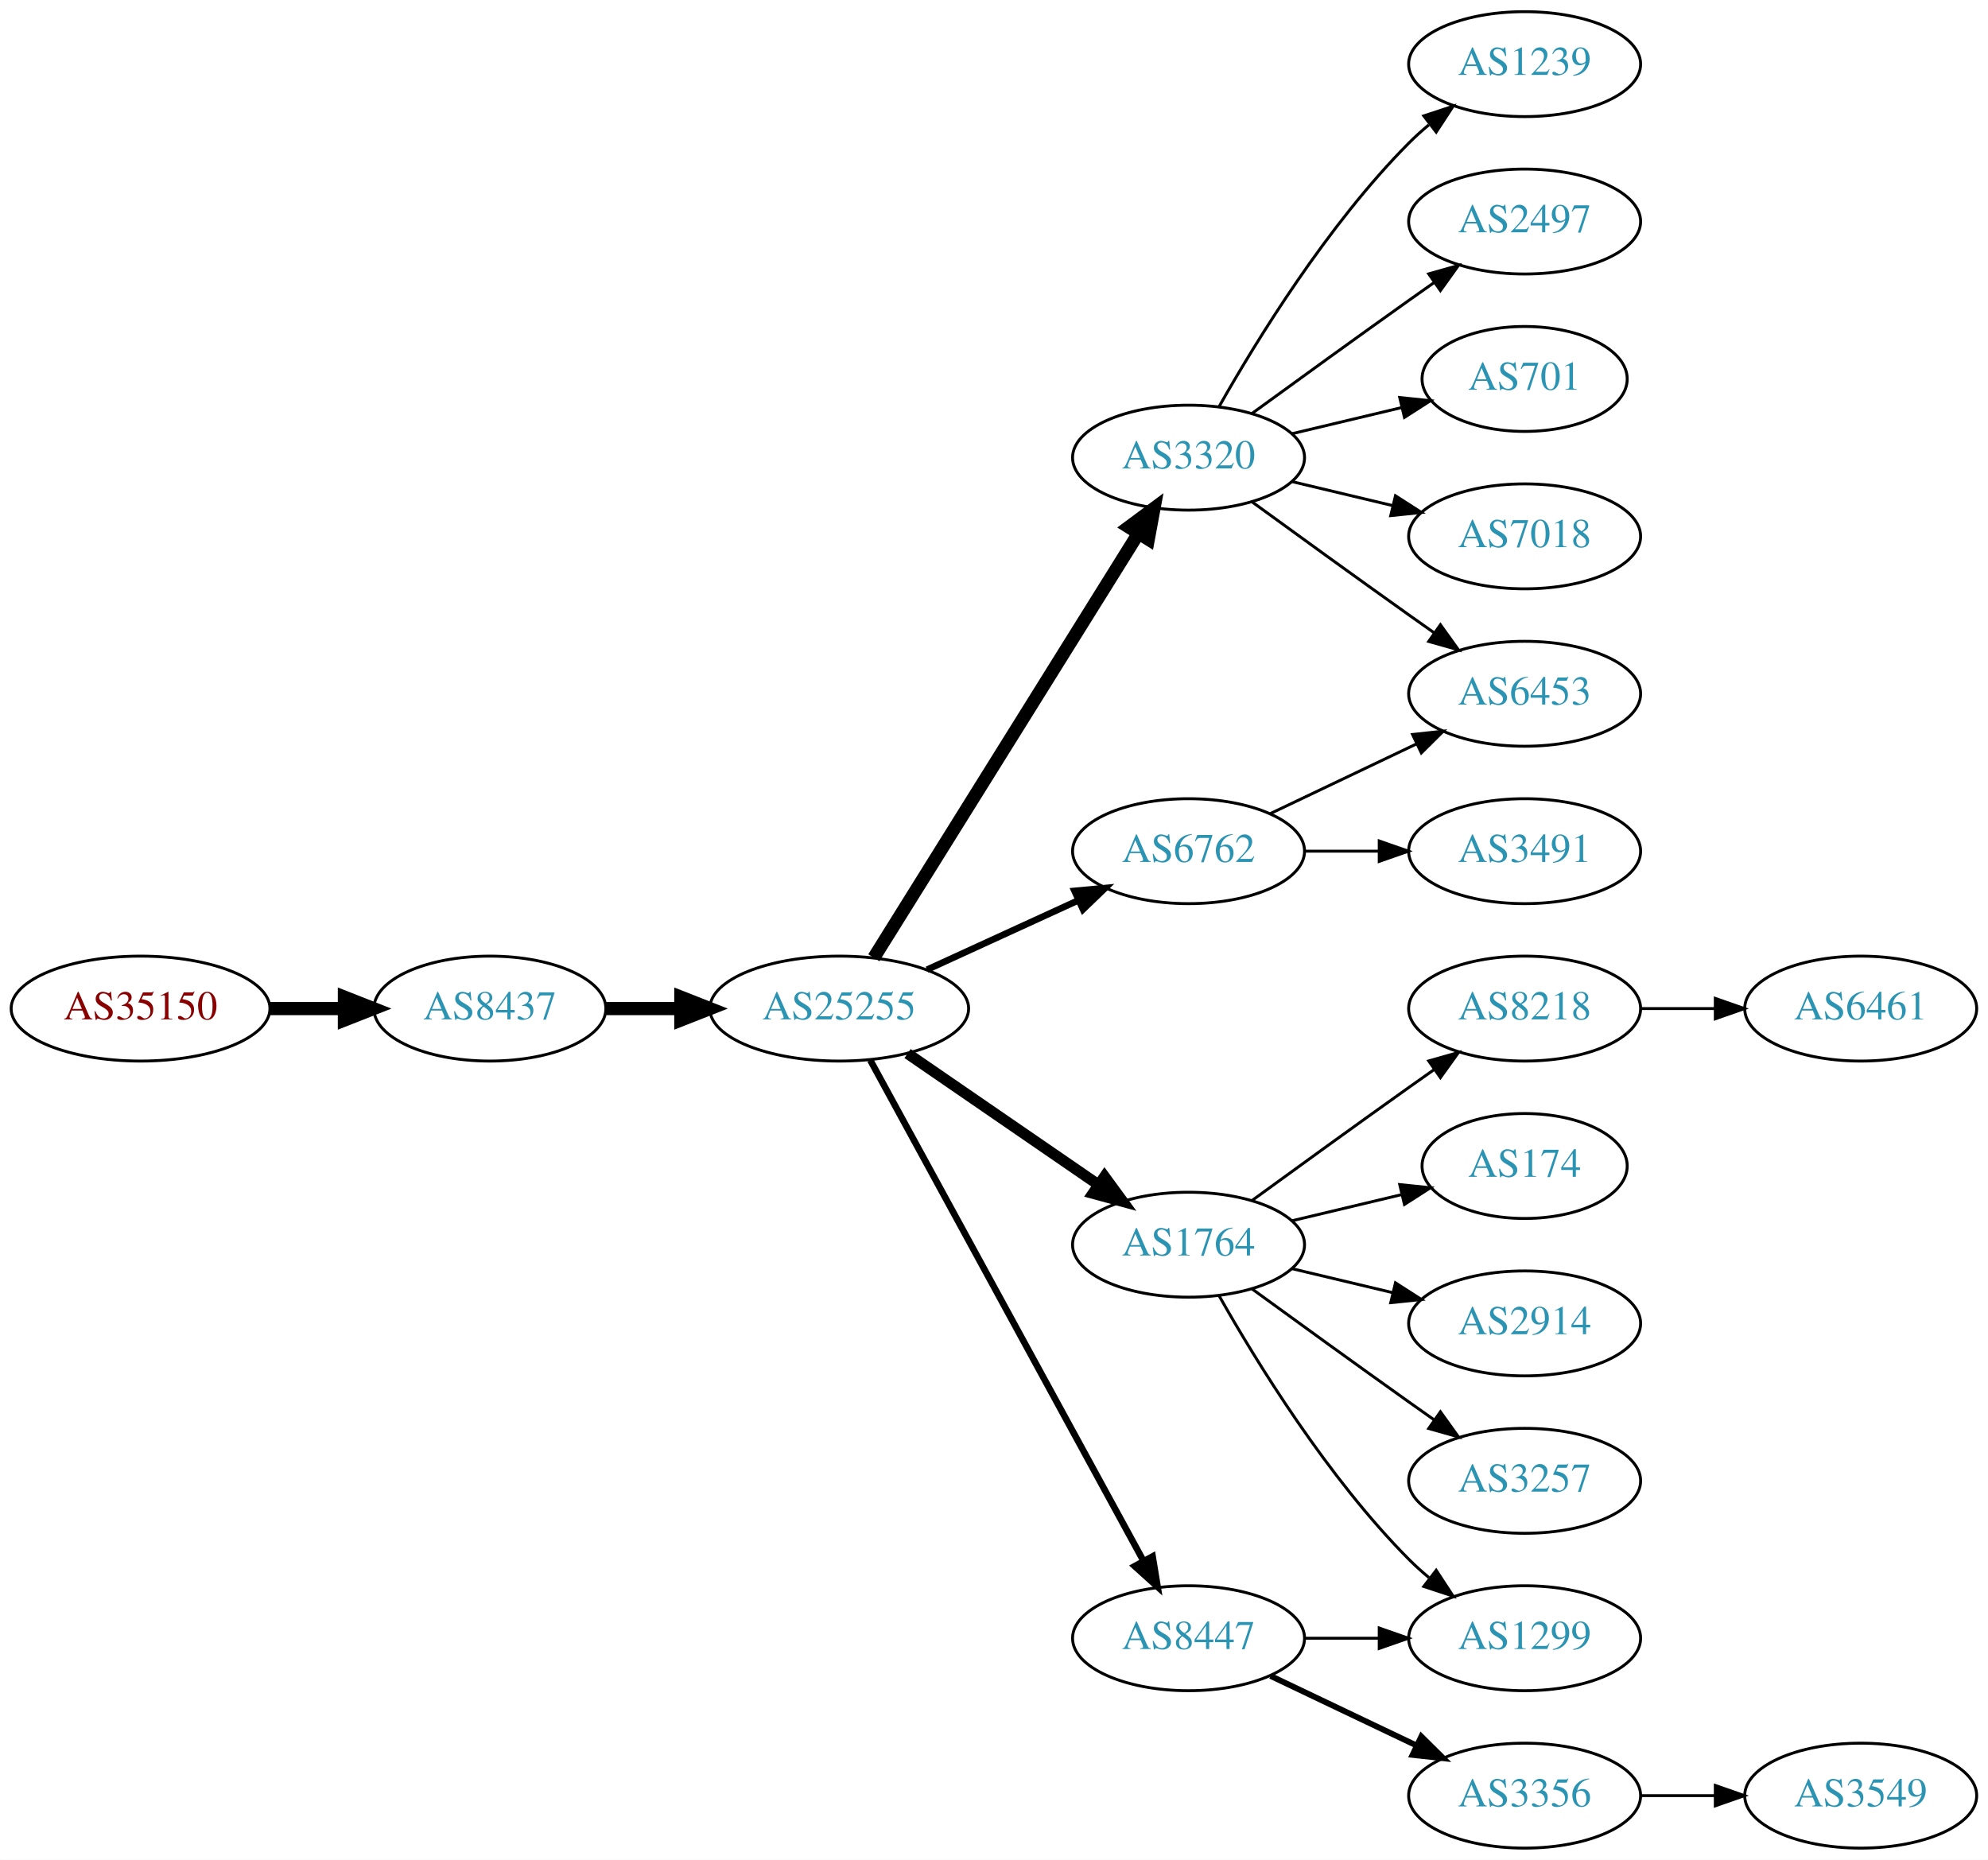
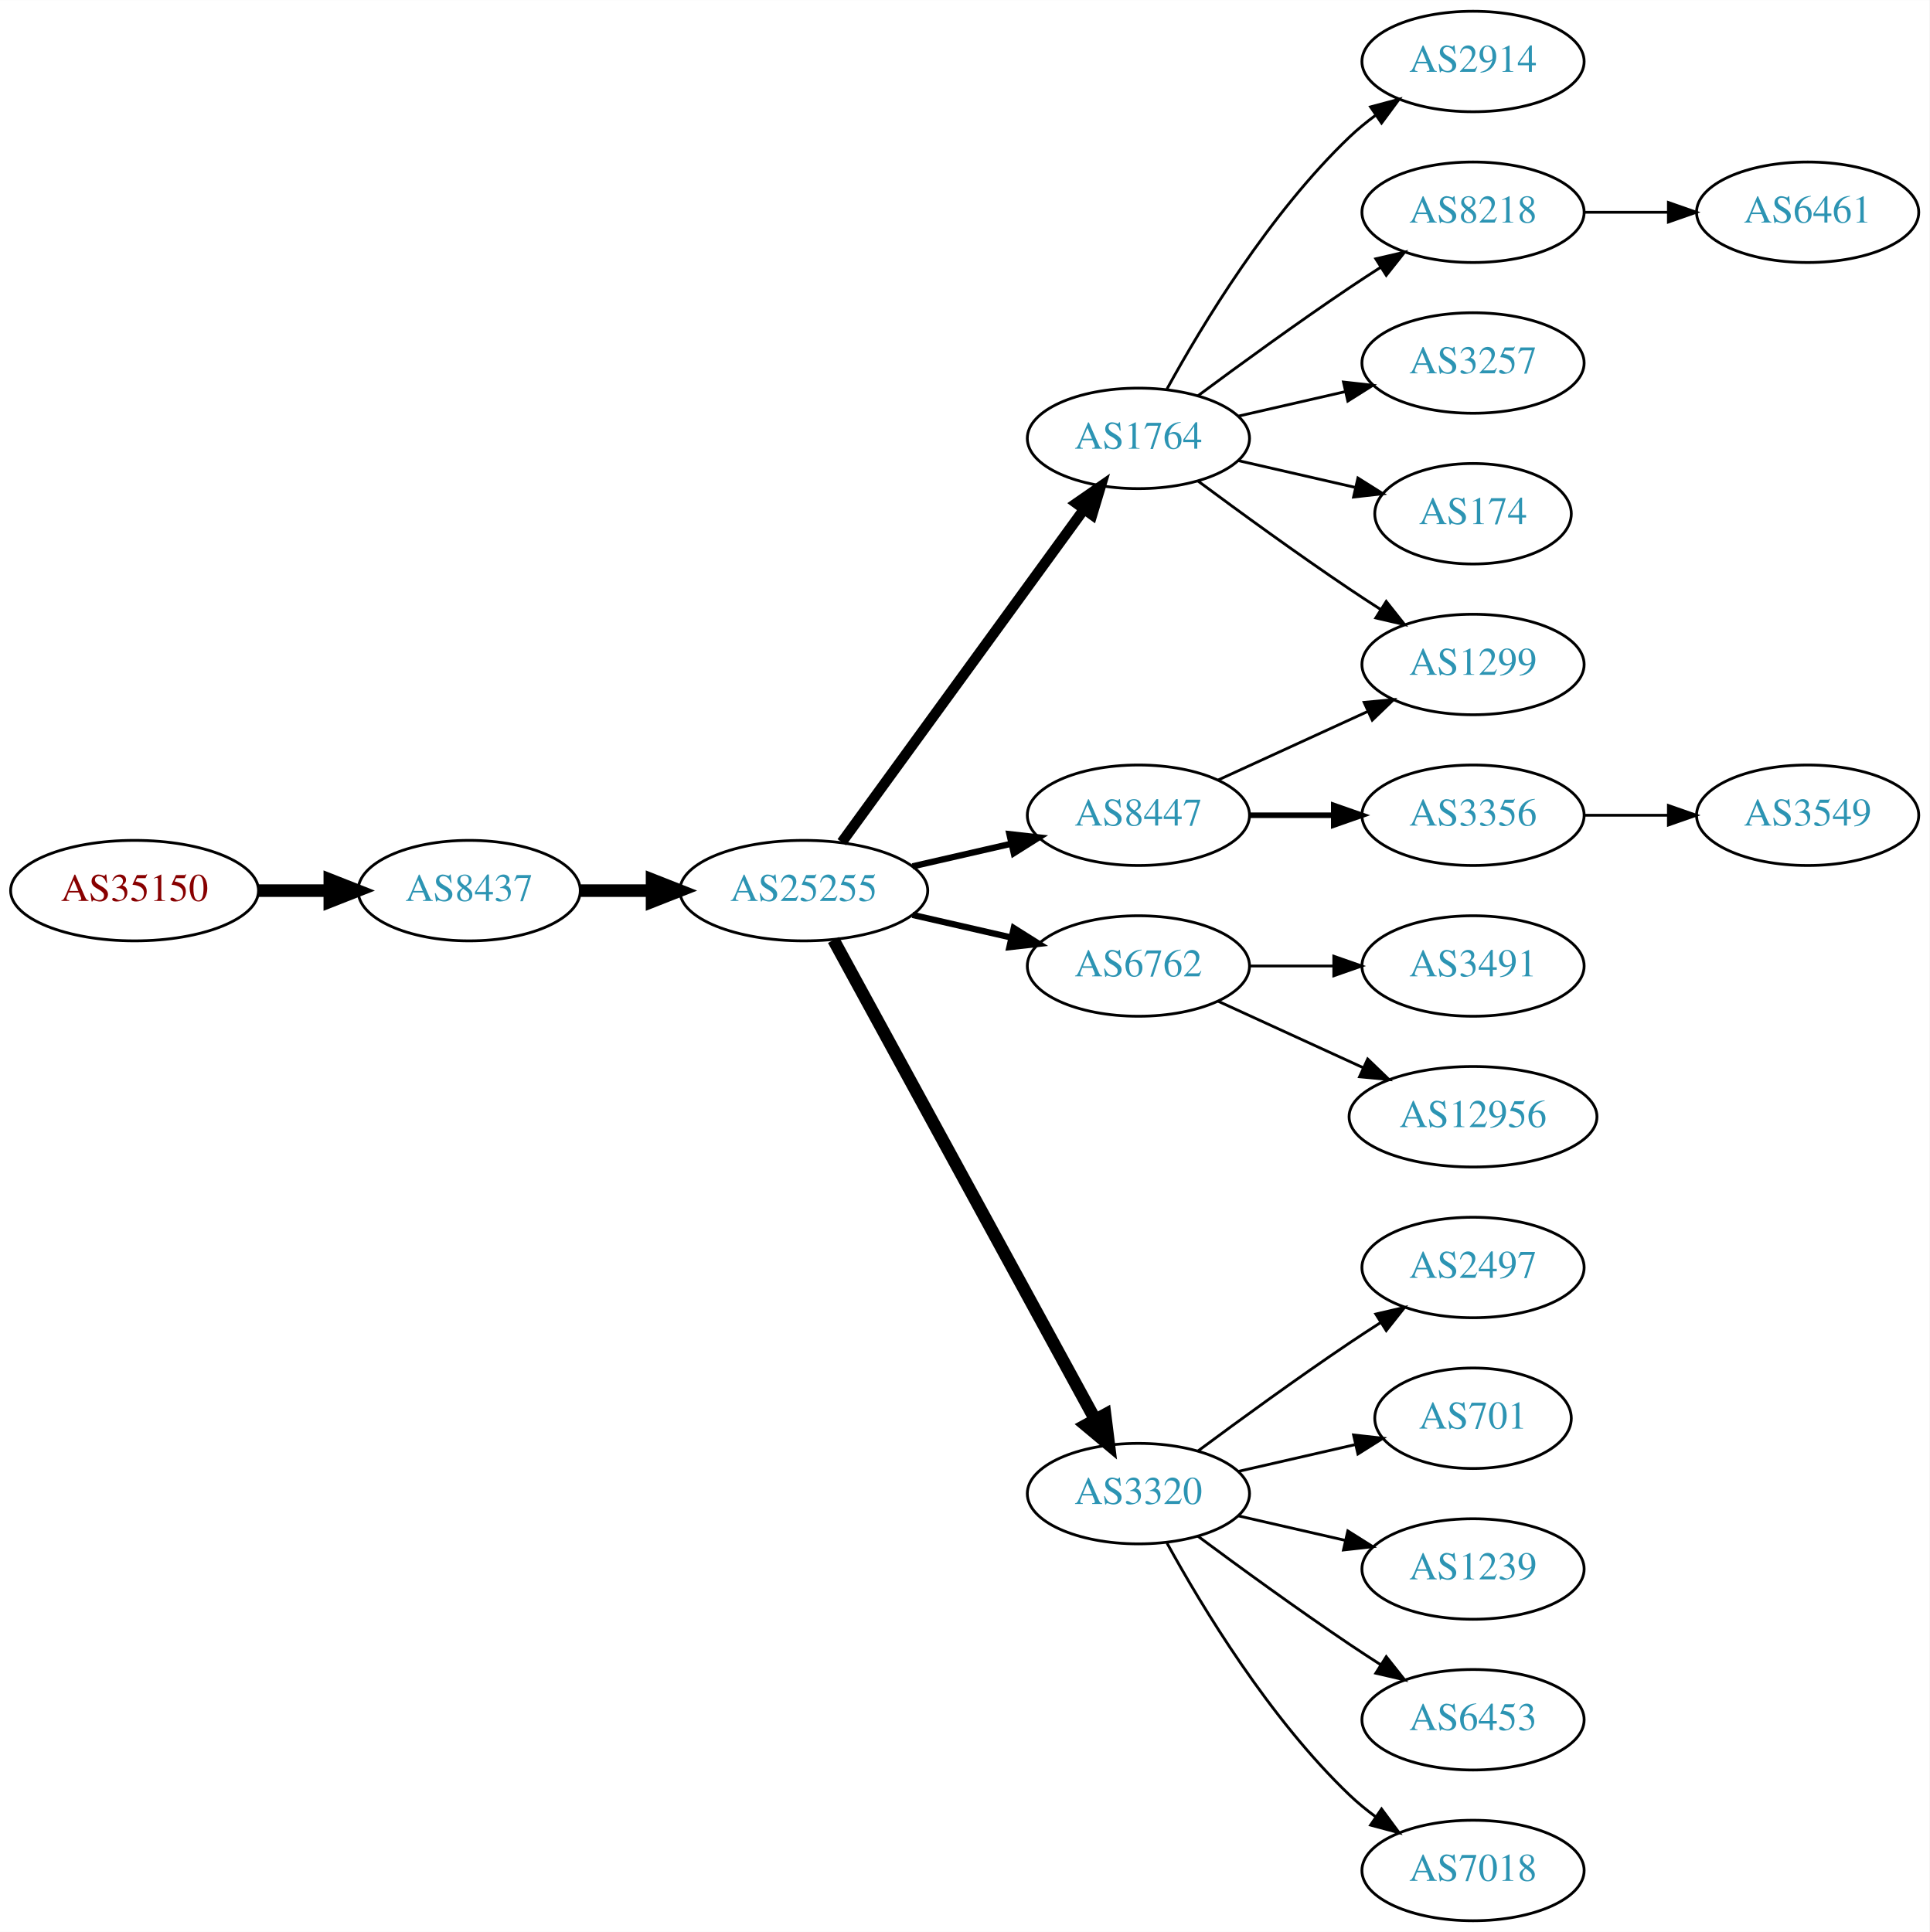
- <svg xmlns="http://www.w3.org/2000/svg" xmlns:xlink="http://www.w3.org/1999/xlink" width="682pt" height="638pt" viewBox="0.00 0.00 681.96 638.00">
-   <g id="graph0" class="graph" transform="scale(1 1) rotate(0) translate(4 634)">
-     <polygon fill="white" stroke="none" points="-4,4 -4,-634 677.956,-634 677.956,4 -4,4" />
+ <svg xmlns="http://www.w3.org/2000/svg" xmlns:xlink="http://www.w3.org/1999/xlink" width="691pt" height="692pt" viewBox="0.00 0.00 691.06 692.00">
+   <g id="graph0" class="graph" transform="scale(1 1) rotate(0) translate(4 688)">
+     <polygon fill="white" stroke="none" points="-4,4 -4,-688 687.055,-688 687.055,4 -4,4" />
    <g id="node1" class="node">
      <g id="a_node1">
        <a xlink:href="/asn/35150" xlink:title="AS35150 ~ voestalpine Tubulars GmbH &amp; Co KG [AT]">
-           <ellipse fill="#ffffff" stroke="black" cx="44.196" cy="-288" rx="44.393" ry="18" />
-           <text text-anchor="middle" x="44.196" y="-284.3" font-family="Times,serif" font-size="14.00" fill="#880000">AS35150</text>
+           <ellipse fill="#ffffff" stroke="black" cx="44.196" cy="-369" rx="44.393" ry="18" />
+           <text text-anchor="middle" x="44.196" y="-365.3" font-family="Times,serif" font-size="14.00" fill="#880000">AS35150</text>
        </a>
      </g>
    </g>
    <g id="node2" class="node">
      <g id="a_node2">
        <a xlink:href="/asn/8437" xlink:title="AS8437 ~ Hutchison Drei Austria GmbH [AT]">
-           <ellipse fill="#ffffff" stroke="black" cx="164.039" cy="-288" rx="39.794" ry="18" />
-           <text text-anchor="middle" x="164.039" y="-284.3" font-family="Times,serif" font-size="14.00" fill="#2c94b3">AS8437</text>
+           <ellipse fill="#ffffff" stroke="black" cx="164.039" cy="-369" rx="39.794" ry="18" />
+           <text text-anchor="middle" x="164.039" y="-365.3" font-family="Times,serif" font-size="14.00" fill="#2c94b3">AS8437</text>
        </a>
      </g>
    </g>
    <g id="edge1" class="edge">
-       <path fill="none" stroke="black" stroke-width="4.5" d="M88.407,-288C96.72,-288 105.482,-288 113.965,-288" />
-       <polygon fill="black" stroke="black" stroke-width="4.5" points="114.123,-291.938 124.123,-288 114.123,-284.063 114.123,-291.938" />
+       <path fill="none" stroke="black" stroke-width="4.5" d="M88.407,-369C96.72,-369 105.482,-369 113.965,-369" />
+       <polygon fill="black" stroke="black" stroke-width="4.5" points="114.123,-372.938 124.123,-369 114.123,-365.063 114.123,-372.938" />
    </g>
    <g id="node3" class="node">
      <g id="a_node3">
        <a xlink:href="/asn/25255" xlink:title="AS25255 ~ ==&gt; TELE2 AUSTRIA &lt;== [AT]">
-           <ellipse fill="#ffffff" stroke="black" cx="283.881" cy="-288" rx="44.393" ry="18" />
-           <text text-anchor="middle" x="283.881" y="-284.3" font-family="Times,serif" font-size="14.00" fill="#2c94b3">AS25255</text>
+           <ellipse fill="#ffffff" stroke="black" cx="283.881" cy="-369" rx="44.393" ry="18" />
+           <text text-anchor="middle" x="283.881" y="-365.3" font-family="Times,serif" font-size="14.00" fill="#2c94b3">AS25255</text>
        </a>
      </g>
    </g>
    <g id="edge2" class="edge">
-       <path fill="none" stroke="black" stroke-width="4.5" d="M203.951,-288C212.054,-288 220.729,-288 229.255,-288" />
-       <polygon fill="black" stroke="black" stroke-width="4.5" points="229.533,-291.938 239.533,-288 229.533,-284.063 229.533,-291.938" />
+       <path fill="none" stroke="black" stroke-width="4.5" d="M203.951,-369C212.054,-369 220.729,-369 229.255,-369" />
+       <polygon fill="black" stroke="black" stroke-width="4.5" points="229.533,-372.938 239.533,-369 229.533,-365.063 229.533,-372.938" />
    </g>
    <g id="node4" class="node">
      <g id="a_node4">
-         <a xlink:href="/asn/3320" xlink:title="AS3320 ~ DTAG [DE]">
-           <ellipse fill="#ffffff" stroke="black" cx="403.724" cy="-477" rx="39.794" ry="18" />
-           <text text-anchor="middle" x="403.724" y="-473.3" font-family="Times,serif" font-size="14.00" fill="#2c94b3">AS3320</text>
+         <a xlink:href="/asn/8447" xlink:title="AS8447 ~ A1 Telekom Austria AG [AT]">
+           <ellipse fill="#ffffff" stroke="black" cx="403.724" cy="-396" rx="39.794" ry="18" />
+           <text text-anchor="middle" x="403.724" y="-392.3" font-family="Times,serif" font-size="14.00" fill="#2c94b3">AS8447</text>
        </a>
      </g>
    </g>
    <g id="edge3" class="edge">
-       <path fill="none" stroke="black" stroke-width="4.5" d="M295.756,-305.442C316.54,-338.775 362,-411.686 386.429,-450.866" />
-       <polygon fill="black" stroke="black" stroke-width="4.5" points="383.243,-453.198 391.875,-459.6 389.925,-449.031 383.243,-453.198" />
+       <path fill="none" stroke="black" stroke-width="2.25" d="M322.816,-377.692C334.057,-380.267 346.469,-383.111 358.092,-385.774" />
+       <polygon fill="black" stroke="black" stroke-width="2.25" points="357.525,-389.235 368.054,-388.057 359.088,-382.412 357.525,-389.235" />
    </g>
    <g id="node5" class="node">
      <g id="a_node5">
        <a xlink:href="/asn/6762" xlink:title="AS6762 ~ TELECOM ITALIA SPARKLE S.p.A. [IT]">
          <ellipse fill="#ffffff" stroke="black" cx="403.724" cy="-342" rx="39.794" ry="18" />
          <text text-anchor="middle" x="403.724" y="-338.3" font-family="Times,serif" font-size="14.00" fill="#2c94b3">AS6762</text>
        </a>
      </g>
    </g>
    <g id="edge4" class="edge">
-       <path fill="none" stroke="black" stroke-width="2.25" d="M314.011,-301.348C329.622,-308.502 349.02,-317.391 365.692,-325.03" />
-       <polygon fill="black" stroke="black" stroke-width="2.25" points="364.595,-328.378 375.144,-329.362 367.511,-322.014 364.595,-328.378" />
+       <path fill="none" stroke="black" stroke-width="2.25" d="M322.816,-360.308C334.057,-357.733 346.469,-354.889 358.092,-352.226" />
+       <polygon fill="black" stroke="black" stroke-width="2.25" points="359.088,-355.588 368.054,-349.943 357.525,-348.765 359.088,-355.588" />
    </g>
    <g id="node6" class="node">
      <g id="a_node6">
-         <a xlink:href="/asn/1764" xlink:title="AS1764 ~ NEXTLAYER-AS [AT]">
-           <ellipse fill="#ffffff" stroke="black" cx="403.724" cy="-207" rx="39.794" ry="18" />
-           <text text-anchor="middle" x="403.724" y="-203.3" font-family="Times,serif" font-size="14.00" fill="#2c94b3">AS1764</text>
+         <a xlink:href="/asn/3320" xlink:title="AS3320 ~ DTAG [DE]">
+           <ellipse fill="#ffffff" stroke="black" cx="403.724" cy="-153" rx="39.794" ry="18" />
+           <text text-anchor="middle" x="403.724" y="-149.3" font-family="Times,serif" font-size="14.00" fill="#2c94b3">AS3320</text>
        </a>
      </g>
    </g>
    <g id="edge5" class="edge">
-       <path fill="none" stroke="black" stroke-width="3.75" d="M307.324,-272.574C325.905,-259.802 352.466,-241.545 372.846,-227.537" />
-       <polygon fill="black" stroke="black" stroke-width="3.75" points="374.902,-230.371 381.16,-221.822 370.936,-224.602 374.902,-230.371" />
+       <path fill="none" stroke="black" stroke-width="4.5" d="M294.525,-351.324C315.206,-313.416 363.919,-224.127 388.298,-179.441" />
+       <polygon fill="black" stroke="black" stroke-width="4.5" points="391.779,-181.282 393.112,-170.617 384.866,-177.51 391.779,-181.282" />
    </g>
    <g id="node7" class="node">
      <g id="a_node7">
-         <a xlink:href="/asn/8447" xlink:title="AS8447 ~ A1 Telekom Austria AG [AT]">
-           <ellipse fill="#ffffff" stroke="black" cx="403.724" cy="-72" rx="39.794" ry="18" />
-           <text text-anchor="middle" x="403.724" y="-68.3" font-family="Times,serif" font-size="14.00" fill="#2c94b3">AS8447</text>
+         <a xlink:href="/asn/1764" xlink:title="AS1764 ~ NEXTLAYER-AS [AT]">
+           <ellipse fill="#ffffff" stroke="black" cx="403.724" cy="-531" rx="39.794" ry="18" />
+           <text text-anchor="middle" x="403.724" y="-527.3" font-family="Times,serif" font-size="14.00" fill="#2c94b3">AS1764</text>
        </a>
      </g>
    </g>
    <g id="edge6" class="edge">
-       <path fill="none" stroke="black" stroke-width="2.25" d="M294.525,-270.324C315.206,-232.416 363.919,-143.127 388.298,-98.442" />
-       <polygon fill="black" stroke="black" stroke-width="2.25" points="391.395,-100.072 393.112,-89.618 385.25,-96.72 391.395,-100.072" />
+       <path fill="none" stroke="black" stroke-width="3.75" d="M297.492,-386.337C318.313,-414.96 359.975,-472.233 384.164,-505.486" />
+       <polygon fill="black" stroke="black" stroke-width="3.75" points="381.49,-507.76 390.203,-513.788 387.151,-503.642 381.49,-507.76" />
    </g>
    <g id="node8" class="node">
      <g id="a_node8">
-         <a xlink:href="/asn/6453" xlink:title="AS6453 ~ TATA COMMUNICATIONS (AMERICA) INC [US]">
-           <ellipse fill="#ffffff" stroke="black" cx="519.017" cy="-396" rx="39.794" ry="18" />
-           <text text-anchor="middle" x="519.017" y="-392.3" font-family="Times,serif" font-size="14.00" fill="#2c94b3">AS6453</text>
+         <a xlink:href="/asn/1299" xlink:title="AS1299 ~ Telia Carrier [EU]">
+           <ellipse fill="#ffffff" stroke="black" cx="523.566" cy="-450" rx="39.794" ry="18" />
+           <text text-anchor="middle" x="523.566" y="-446.3" font-family="Times,serif" font-size="14.00" fill="#2c94b3">AS1299</text>
        </a>
      </g>
    </g>
    <g id="edge7" class="edge">
-       <path fill="none" stroke="black" d="M425.572,-461.778C440.506,-450.909 461.12,-435.975 479.37,-423 482.191,-420.995 485.134,-418.915 488.082,-416.841" />
-       <polygon fill="black" stroke="black" points="490.128,-419.681 496.306,-411.074 486.109,-413.95 490.128,-419.681" />
+       <path fill="none" stroke="black" d="M432.353,-408.661C448.31,-415.973 468.58,-425.261 485.863,-433.181" />
+       <polygon fill="black" stroke="black" points="484.562,-436.435 495.111,-437.419 487.478,-430.071 484.562,-436.435" />
    </g>
    <g id="node9" class="node">
      <g id="a_node9">
-         <a xlink:href="/asn/1239" xlink:title="AS1239 ~ Sprint [US]">
-           <ellipse fill="#ffffff" stroke="black" cx="519.017" cy="-612" rx="39.794" ry="18" />
-           <text text-anchor="middle" x="519.017" y="-608.3" font-family="Times,serif" font-size="14.00" fill="#2c94b3">AS1239</text>
+         <a xlink:href="/asn/3356" xlink:title="AS3356 ~ Level 3 Parent, LLC [US]">
+           <ellipse fill="#ffffff" stroke="black" cx="523.566" cy="-396" rx="39.794" ry="18" />
+           <text text-anchor="middle" x="523.566" y="-392.3" font-family="Times,serif" font-size="14.00" fill="#2c94b3">AS3356</text>
        </a>
      </g>
    </g>
    <g id="edge8" class="edge">
-       <path fill="none" stroke="black" d="M414.184,-494.49C426.965,-517.096 451.398,-556.886 479.37,-585 481.481,-587.121 483.777,-589.188 486.163,-591.171" />
-       <polygon fill="black" stroke="black" points="484.415,-594.242 494.478,-597.556 488.678,-588.69 484.415,-594.242" />
+       <path fill="none" stroke="black" stroke-width="2" d="M443.636,-396C453.19,-396 463.539,-396 473.502,-396" />
+       <polygon fill="black" stroke="black" stroke-width="2" points="473.695,-399.5 483.695,-396 473.694,-392.5 473.695,-399.5" />
+     </g>
+     <g id="node21" class="node">
+       <g id="a_node21">
+         <a xlink:href="/asn/3491" xlink:title="AS3491 ~ PCCW Global, Inc. [US]">
+           <ellipse fill="#ffffff" stroke="black" cx="523.566" cy="-342" rx="39.794" ry="18" />
+           <text text-anchor="middle" x="523.566" y="-338.3" font-family="Times,serif" font-size="14.00" fill="#2c94b3">AS3491</text>
+         </a>
+       </g>
+     </g>
+     <g id="edge21" class="edge">
+       <path fill="none" stroke="black" d="M443.636,-342C453.19,-342 463.539,-342 473.502,-342" />
+       <polygon fill="black" stroke="black" points="473.695,-345.5 483.695,-342 473.694,-338.5 473.695,-345.5" />
+     </g>
+     <g id="node22" class="node">
+       <g id="a_node22">
+         <a xlink:href="/asn/12956" xlink:title="AS12956 ~ TELXIUS [ES]">
+           <ellipse fill="#ffffff" stroke="black" cx="523.566" cy="-288" rx="44.393" ry="18" />
+           <text text-anchor="middle" x="523.566" y="-284.3" font-family="Times,serif" font-size="14.00" fill="#2c94b3">AS12956</text>
+         </a>
+       </g>
+     </g>
+     <g id="edge22" class="edge">
+       <path fill="none" stroke="black" d="M432.353,-329.339C447.85,-322.238 467.417,-313.272 484.364,-305.506" />
+       <polygon fill="black" stroke="black" points="485.833,-308.683 493.466,-301.335 482.917,-302.319 485.833,-308.683" />
    </g>
    <g id="node10" class="node">
      <g id="a_node10">
        <a xlink:href="/asn/2497" xlink:title="AS2497 ~ Internet Initiative Japan Inc. [JP]">
-           <ellipse fill="#ffffff" stroke="black" cx="519.017" cy="-558" rx="39.794" ry="18" />
-           <text text-anchor="middle" x="519.017" y="-554.3" font-family="Times,serif" font-size="14.00" fill="#2c94b3">AS2497</text>
+           <ellipse fill="#ffffff" stroke="black" cx="523.566" cy="-234" rx="39.794" ry="18" />
+           <text text-anchor="middle" x="523.566" y="-230.3" font-family="Times,serif" font-size="14.00" fill="#2c94b3">AS2497</text>
        </a>
      </g>
    </g>
    <g id="edge9" class="edge">
-       <path fill="none" stroke="black" d="M425.572,-492.222C440.506,-503.091 461.12,-518.025 479.37,-531 482.191,-533.005 485.134,-535.085 488.082,-537.159" />
-       <polygon fill="black" stroke="black" points="486.109,-540.05 496.306,-542.926 490.128,-534.319 486.109,-540.05" />
+       <path fill="none" stroke="black" d="M425.054,-168.277C439.916,-179.304 460.661,-194.407 479.37,-207 482.919,-209.389 486.67,-211.839 490.418,-214.242" />
+       <polygon fill="black" stroke="black" points="488.744,-217.325 499.067,-219.712 492.486,-211.409 488.744,-217.325" />
    </g>
    <g id="node11" class="node">
      <g id="a_node11">
        <a xlink:href="/asn/701" xlink:title="AS701 ~ UUNET [US]">
-           <ellipse fill="#ffffff" stroke="black" cx="519.017" cy="-504" rx="35.194" ry="18" />
-           <text text-anchor="middle" x="519.017" y="-500.3" font-family="Times,serif" font-size="14.00" fill="#2c94b3">AS701</text>
+           <ellipse fill="#ffffff" stroke="black" cx="523.566" cy="-180" rx="35.194" ry="18" />
+           <text text-anchor="middle" x="523.566" y="-176.3" font-family="Times,serif" font-size="14.00" fill="#2c94b3">AS701</text>
        </a>
      </g>
    </g>
    <g id="edge10" class="edge">
-       <path fill="none" stroke="black" d="M439.331,-485.248C451.125,-488.058 464.43,-491.229 476.698,-494.153" />
-       <polygon fill="black" stroke="black" points="476.164,-497.624 486.703,-496.537 477.787,-490.814 476.164,-497.624" />
+       <path fill="none" stroke="black" d="M439.443,-160.955C452.536,-163.955 467.558,-167.396 481.199,-170.522" />
+       <polygon fill="black" stroke="black" points="480.777,-174.016 491.306,-172.838 482.34,-167.193 480.777,-174.016" />
    </g>
    <g id="node12" class="node">
      <g id="a_node12">
-         <a xlink:href="/asn/7018" xlink:title="AS7018 ~ AT&amp;T Services, Inc. [US]">
-           <ellipse fill="#ffffff" stroke="black" cx="519.017" cy="-450" rx="39.794" ry="18" />
-           <text text-anchor="middle" x="519.017" y="-446.3" font-family="Times,serif" font-size="14.00" fill="#2c94b3">AS7018</text>
+         <a xlink:href="/asn/1239" xlink:title="AS1239 ~ Sprint [US]">
+           <ellipse fill="#ffffff" stroke="black" cx="523.566" cy="-126" rx="39.794" ry="18" />
+           <text text-anchor="middle" x="523.566" y="-122.3" font-family="Times,serif" font-size="14.00" fill="#2c94b3">AS1239</text>
        </a>
      </g>
    </g>
    <g id="edge11" class="edge">
-       <path fill="none" stroke="black" d="M439.331,-468.752C450.202,-466.162 462.357,-463.265 473.799,-460.538" />
-       <polygon fill="black" stroke="black" points="474.705,-463.92 483.621,-458.197 473.082,-457.111 474.705,-463.92" />
-     </g>
-     <g id="edge12" class="edge">
-       <path fill="none" stroke="black" d="M431.86,-354.934C446.854,-362.081 465.675,-371.052 481.898,-378.785" />
-       <polygon fill="black" stroke="black" points="480.569,-382.028 491.102,-383.171 483.581,-375.709 480.569,-382.028" />
+       <path fill="none" stroke="black" d="M439.443,-145.045C451.443,-142.296 465.064,-139.175 477.756,-136.267" />
+       <polygon fill="black" stroke="black" points="478.722,-139.636 487.688,-133.991 477.159,-132.813 478.722,-139.636" />
    </g>
    <g id="node13" class="node">
      <g id="a_node13">
-         <a xlink:href="/asn/3491" xlink:title="AS3491 ~ PCCW Global, Inc. [US]">
-           <ellipse fill="#ffffff" stroke="black" cx="519.017" cy="-342" rx="39.794" ry="18" />
-           <text text-anchor="middle" x="519.017" y="-338.3" font-family="Times,serif" font-size="14.00" fill="#2c94b3">AS3491</text>
-         </a>
-       </g>
-     </g>
-     <g id="edge13" class="edge">
-       <path fill="none" stroke="black" d="M443.396,-342C451.599,-342 460.363,-342 468.895,-342" />
-       <polygon fill="black" stroke="black" points="469.134,-345.5 479.134,-342 469.134,-338.5 469.134,-345.5" />
+         <a xlink:href="/asn/6453" xlink:title="AS6453 ~ TATA COMMUNICATIONS (AMERICA) INC [US]">
+           <ellipse fill="#ffffff" stroke="black" cx="523.566" cy="-72" rx="39.794" ry="18" />
+           <text text-anchor="middle" x="523.566" y="-68.3" font-family="Times,serif" font-size="14.00" fill="#2c94b3">AS6453</text>
+         </a>
+       </g>
+     </g>
+     <g id="edge12" class="edge">
+       <path fill="none" stroke="black" d="M425.054,-137.723C439.916,-126.696 460.661,-111.593 479.37,-99 482.919,-96.611 486.67,-94.161 490.418,-91.758" />
+       <polygon fill="black" stroke="black" points="492.486,-94.591 499.067,-86.288 488.744,-88.675 492.486,-94.591" />
    </g>
    <g id="node14" class="node">
      <g id="a_node14">
-         <a xlink:href="/asn/8218" xlink:title="AS8218 ~ legacy Neotelecoms [FR]">
-           <ellipse fill="#ffffff" stroke="black" cx="519.017" cy="-288" rx="39.794" ry="18" />
-           <text text-anchor="middle" x="519.017" y="-284.3" font-family="Times,serif" font-size="14.00" fill="#2c94b3">AS8218</text>
-         </a>
-       </g>
-     </g>
-     <g id="edge14" class="edge">
-       <path fill="none" stroke="black" d="M425.572,-222.222C440.506,-233.091 461.12,-248.025 479.37,-261 482.191,-263.005 485.134,-265.085 488.082,-267.159" />
-       <polygon fill="black" stroke="black" points="486.109,-270.05 496.306,-272.926 490.128,-264.319 486.109,-270.05" />
+         <a xlink:href="/asn/7018" xlink:title="AS7018 ~ AT&amp;T Services, Inc. [US]">
+           <ellipse fill="#ffffff" stroke="black" cx="523.566" cy="-18" rx="39.794" ry="18" />
+           <text text-anchor="middle" x="523.566" y="-14.3" font-family="Times,serif" font-size="14.00" fill="#2c94b3">AS7018</text>
+         </a>
+       </g>
+     </g>
+     <g id="edge13" class="edge">
+       <path fill="none" stroke="black" d="M413.965,-135.287C426.51,-112.439 450.687,-72.389 479.37,-45 482.238,-42.261 485.427,-39.653 488.736,-37.215" />
+       <polygon fill="black" stroke="black" points="490.8,-40.044 497.096,-31.523 486.86,-34.258 490.8,-40.044" />
+     </g>
+     <g id="edge15" class="edge">
+       <path fill="none" stroke="black" d="M425.054,-515.723C439.916,-504.696 460.661,-489.593 479.37,-477 482.919,-474.611 486.67,-472.161 490.418,-469.758" />
+       <polygon fill="black" stroke="black" points="492.486,-472.591 499.067,-464.288 488.744,-466.675 492.486,-472.591" />
    </g>
    <g id="node15" class="node">
      <g id="a_node15">
-         <a xlink:href="/asn/174" xlink:title="AS174 ~ Cogent Communications [US]">
-           <ellipse fill="#ffffff" stroke="black" cx="519.017" cy="-234" rx="35.194" ry="18" />
-           <text text-anchor="middle" x="519.017" y="-230.3" font-family="Times,serif" font-size="14.00" fill="#2c94b3">AS174</text>
-         </a>
-       </g>
-     </g>
-     <g id="edge15" class="edge">
-       <path fill="none" stroke="black" d="M439.331,-215.248C451.125,-218.058 464.43,-221.229 476.698,-224.153" />
-       <polygon fill="black" stroke="black" points="476.164,-227.624 486.703,-226.537 477.787,-220.814 476.164,-227.624" />
+         <a xlink:href="/asn/2914" xlink:title="AS2914 ~ NTT America, Inc. [US]">
+           <ellipse fill="#ffffff" stroke="black" cx="523.566" cy="-666" rx="39.794" ry="18" />
+           <text text-anchor="middle" x="523.566" y="-662.3" font-family="Times,serif" font-size="14.00" fill="#2c94b3">AS2914</text>
+         </a>
+       </g>
+     </g>
+     <g id="edge14" class="edge">
+       <path fill="none" stroke="black" d="M413.965,-548.713C426.51,-571.561 450.687,-611.611 479.37,-639 482.238,-641.739 485.427,-644.347 488.736,-646.785" />
+       <polygon fill="black" stroke="black" points="486.86,-649.742 497.096,-652.477 490.8,-643.956 486.86,-649.742" />
    </g>
    <g id="node16" class="node">
      <g id="a_node16">
-         <a xlink:href="/asn/2914" xlink:title="AS2914 ~ NTT America, Inc. [US]">
-           <ellipse fill="#ffffff" stroke="black" cx="519.017" cy="-180" rx="39.794" ry="18" />
-           <text text-anchor="middle" x="519.017" y="-176.3" font-family="Times,serif" font-size="14.00" fill="#2c94b3">AS2914</text>
+         <a xlink:href="/asn/8218" xlink:title="AS8218 ~ legacy Neotelecoms [FR]">
+           <ellipse fill="#ffffff" stroke="black" cx="523.566" cy="-612" rx="39.794" ry="18" />
+           <text text-anchor="middle" x="523.566" y="-608.3" font-family="Times,serif" font-size="14.00" fill="#2c94b3">AS8218</text>
        </a>
      </g>
    </g>
    <g id="edge16" class="edge">
-       <path fill="none" stroke="black" d="M439.331,-198.752C450.202,-196.162 462.357,-193.265 473.799,-190.538" />
-       <polygon fill="black" stroke="black" points="474.705,-193.92 483.621,-188.197 473.082,-187.111 474.705,-193.92" />
+       <path fill="none" stroke="black" d="M425.054,-546.277C439.916,-557.304 460.661,-572.407 479.37,-585 482.919,-587.389 486.67,-589.839 490.418,-592.242" />
+       <polygon fill="black" stroke="black" points="488.744,-595.325 499.067,-597.712 492.486,-589.409 488.744,-595.325" />
    </g>
    <g id="node17" class="node">
      <g id="a_node17">
-         <a xlink:href="/asn/1299" xlink:title="AS1299 ~ Telia Carrier [EU]">
-           <ellipse fill="#ffffff" stroke="black" cx="519.017" cy="-72" rx="39.794" ry="18" />
-           <text text-anchor="middle" x="519.017" y="-68.3" font-family="Times,serif" font-size="14.00" fill="#2c94b3">AS1299</text>
+         <a xlink:href="/asn/3257" xlink:title="AS3257 ~ GTT [DE]">
+           <ellipse fill="#ffffff" stroke="black" cx="523.566" cy="-558" rx="39.794" ry="18" />
+           <text text-anchor="middle" x="523.566" y="-554.3" font-family="Times,serif" font-size="14.00" fill="#2c94b3">AS3257</text>
        </a>
      </g>
    </g>
    <g id="edge17" class="edge">
-       <path fill="none" stroke="black" d="M414.184,-189.51C426.965,-166.904 451.398,-127.114 479.37,-99 481.481,-96.879 483.777,-94.812 486.163,-92.829" />
-       <polygon fill="black" stroke="black" points="488.678,-95.31 494.478,-86.444 484.415,-89.758 488.678,-95.31" />
+       <path fill="none" stroke="black" d="M439.443,-538.955C451.443,-541.704 465.064,-544.825 477.756,-547.733" />
+       <polygon fill="black" stroke="black" points="477.159,-551.187 487.688,-550.009 478.722,-544.364 477.159,-551.187" />
    </g>
    <g id="node18" class="node">
      <g id="a_node18">
-         <a xlink:href="/asn/3257" xlink:title="AS3257 ~ GTT [DE]">
-           <ellipse fill="#ffffff" stroke="black" cx="519.017" cy="-126" rx="39.794" ry="18" />
-           <text text-anchor="middle" x="519.017" y="-122.3" font-family="Times,serif" font-size="14.00" fill="#2c94b3">AS3257</text>
+         <a xlink:href="/asn/174" xlink:title="AS174 ~ Cogent Communications [US]">
+           <ellipse fill="#ffffff" stroke="black" cx="523.566" cy="-504" rx="35.194" ry="18" />
+           <text text-anchor="middle" x="523.566" y="-500.3" font-family="Times,serif" font-size="14.00" fill="#2c94b3">AS174</text>
        </a>
      </g>
    </g>
    <g id="edge18" class="edge">
-       <path fill="none" stroke="black" d="M425.572,-191.778C440.506,-180.909 461.12,-165.975 479.37,-153 482.191,-150.995 485.134,-148.915 488.082,-146.841" />
-       <polygon fill="black" stroke="black" points="490.128,-149.681 496.306,-141.074 486.109,-143.95 490.128,-149.681" />
-     </g>
-     <g id="edge20" class="edge">
-       <path fill="none" stroke="black" d="M443.396,-72C451.599,-72 460.363,-72 468.895,-72" />
-       <polygon fill="black" stroke="black" points="469.134,-75.5 479.134,-72 469.134,-68.5 469.134,-75.5" />
+       <path fill="none" stroke="black" d="M439.443,-523.045C452.536,-520.045 467.558,-516.604 481.199,-513.478" />
+       <polygon fill="black" stroke="black" points="482.34,-516.807 491.306,-511.162 480.777,-509.984 482.34,-516.807" />
+     </g>
+     <g id="node19" class="node">
+       <g id="a_node19">
+         <a xlink:href="/asn/3549" xlink:title="AS3549 ~ Level 3 Parent, LLC [US]">
+           <ellipse fill="#ffffff" stroke="black" cx="643.409" cy="-396" rx="39.794" ry="18" />
+           <text text-anchor="middle" x="643.409" y="-392.3" font-family="Times,serif" font-size="14.00" fill="#2c94b3">AS3549</text>
+         </a>
+       </g>
+     </g>
+     <g id="edge19" class="edge">
+       <path fill="none" stroke="black" d="M563.479,-396C573.032,-396 583.382,-396 593.345,-396" />
+       <polygon fill="black" stroke="black" points="593.537,-399.5 603.537,-396 593.537,-392.5 593.537,-399.5" />
    </g>
    <g id="node20" class="node">
      <g id="a_node20">
-         <a xlink:href="/asn/3356" xlink:title="AS3356 ~ Level 3 Parent, LLC [US]">
-           <ellipse fill="#ffffff" stroke="black" cx="519.017" cy="-18" rx="39.794" ry="18" />
-           <text text-anchor="middle" x="519.017" y="-14.3" font-family="Times,serif" font-size="14.00" fill="#2c94b3">AS3356</text>
-         </a>
-       </g>
-     </g>
-     <g id="edge21" class="edge">
-       <path fill="none" stroke="black" stroke-width="2" d="M431.86,-59.066C446.854,-51.919 465.675,-42.948 481.898,-35.215" />
-       <polygon fill="black" stroke="black" stroke-width="2" points="483.581,-38.291 491.102,-30.829 480.569,-31.972 483.581,-38.291" />
-     </g>
-     <g id="node19" class="node">
-       <g id="a_node19">
        <a xlink:href="/asn/6461" xlink:title="AS6461 ~ Zayo Bandwidth [US]">
-           <ellipse fill="#ffffff" stroke="black" cx="634.31" cy="-288" rx="39.794" ry="18" />
-           <text text-anchor="middle" x="634.31" y="-284.3" font-family="Times,serif" font-size="14.00" fill="#2c94b3">AS6461</text>
-         </a>
-       </g>
-     </g>
-     <g id="edge19" class="edge">
-       <path fill="none" stroke="black" d="M558.689,-288C566.892,-288 575.656,-288 584.188,-288" />
-       <polygon fill="black" stroke="black" points="584.427,-291.5 594.427,-288 584.427,-284.5 584.427,-291.5" />
-     </g>
-     <g id="node21" class="node">
-       <g id="a_node21">
-         <a xlink:href="/asn/3549" xlink:title="AS3549 ~ Level 3 Parent, LLC [US]">
-           <ellipse fill="#ffffff" stroke="black" cx="634.31" cy="-18" rx="39.794" ry="18" />
-           <text text-anchor="middle" x="634.31" y="-14.3" font-family="Times,serif" font-size="14.00" fill="#2c94b3">AS3549</text>
-         </a>
-       </g>
-     </g>
-     <g id="edge22" class="edge">
-       <path fill="none" stroke="black" d="M558.689,-18C566.892,-18 575.656,-18 584.188,-18" />
-       <polygon fill="black" stroke="black" points="584.427,-21.5 594.427,-18 584.427,-14.5 584.427,-21.5" />
+           <ellipse fill="#ffffff" stroke="black" cx="643.409" cy="-612" rx="39.794" ry="18" />
+           <text text-anchor="middle" x="643.409" y="-608.3" font-family="Times,serif" font-size="14.00" fill="#2c94b3">AS6461</text>
+         </a>
+       </g>
+     </g>
+     <g id="edge20" class="edge">
+       <path fill="none" stroke="black" d="M563.479,-612C573.032,-612 583.382,-612 593.345,-612" />
+       <polygon fill="black" stroke="black" points="593.537,-615.5 603.537,-612 593.537,-608.5 593.537,-615.5" />
    </g>
  </g>
</svg>
